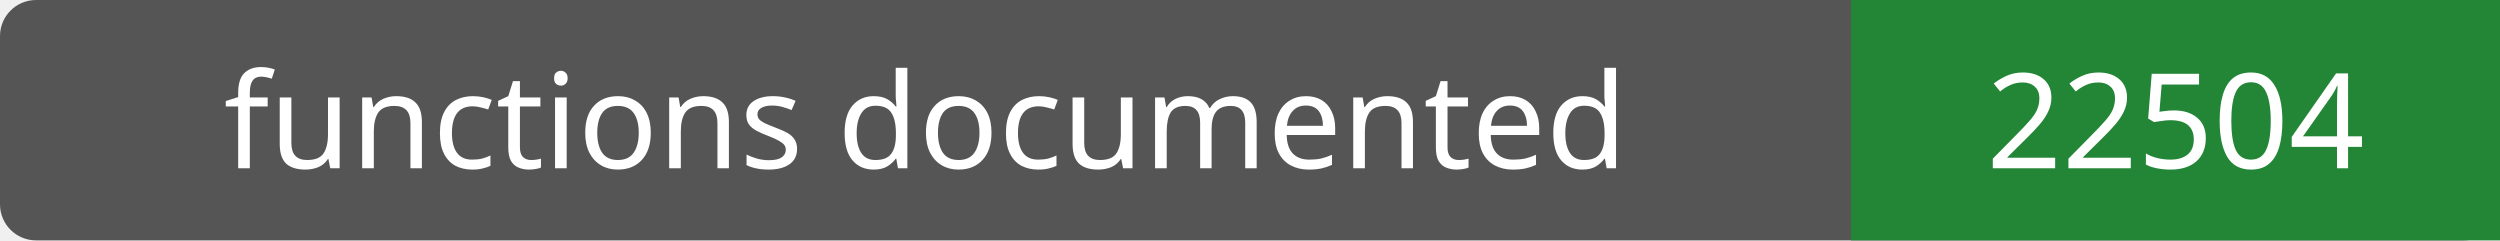
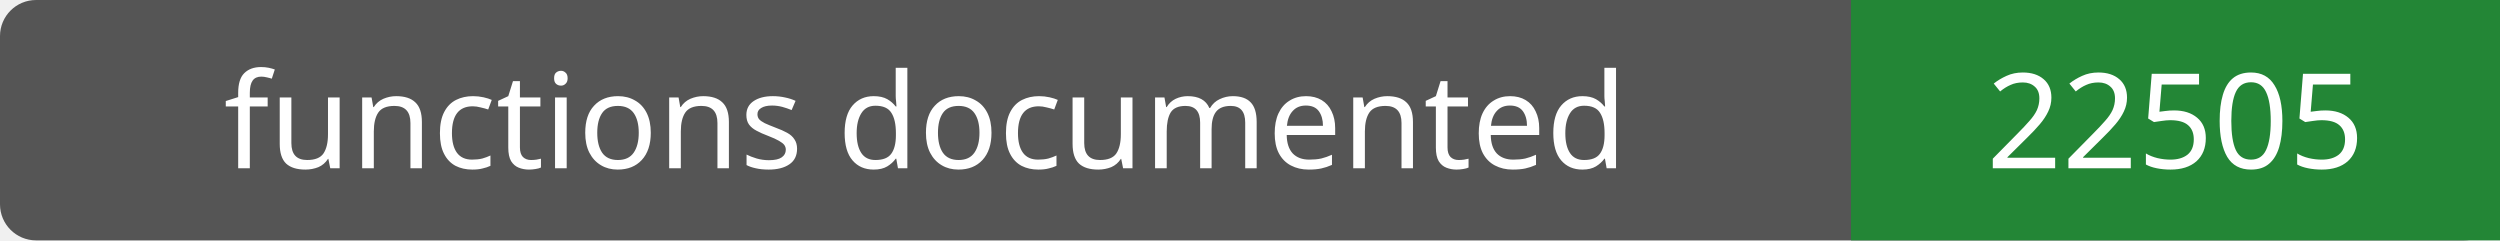
- <svg xmlns="http://www.w3.org/2000/svg" width="208" height="20" role="img" aria-label="functions documented: 22504">
+ <svg xmlns="http://www.w3.org/2000/svg" width="208" height="20" role="img" aria-label="functions documented: 22505">
  <rect width="208" height="20" rx="3" fill="#555" />
  <path fill="#238636" d="M154 0h54v20H154z" />
  <g fill="#fff" text-anchor="middle" font-family="Verdana,sans-serif" font-size="11">
    <text x="77.0" y="14">functions documented</text>
-     <text x="181.0" y="14">22504</text>
+     <text x="181.0" y="14">22505</text>
  </g>
</svg>
